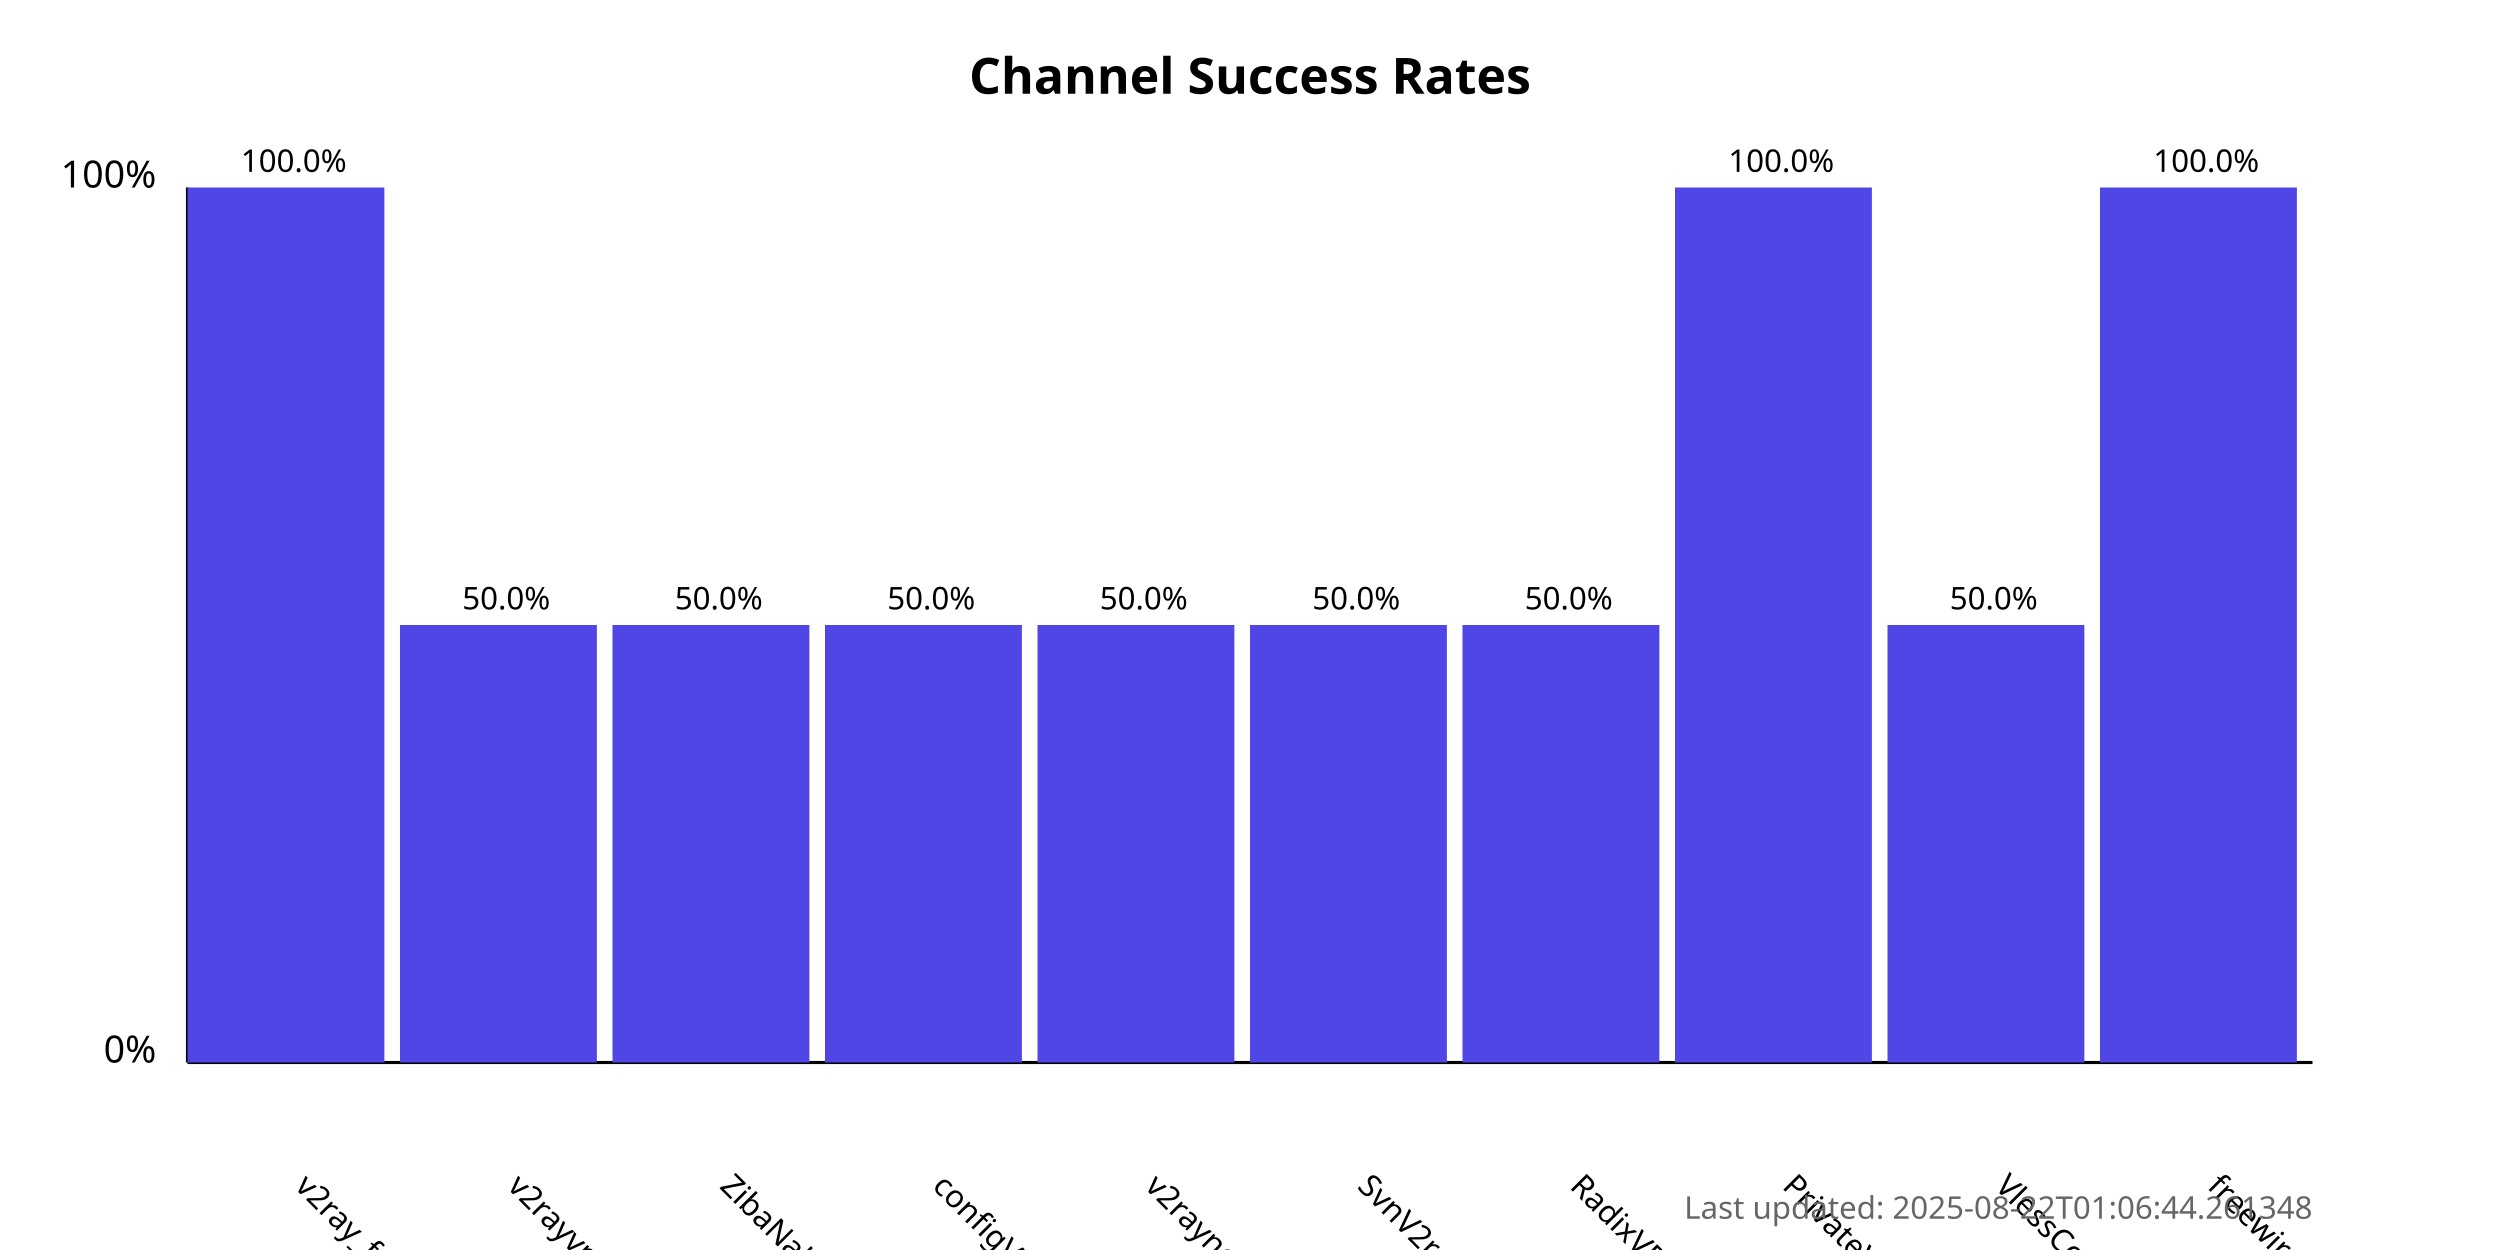
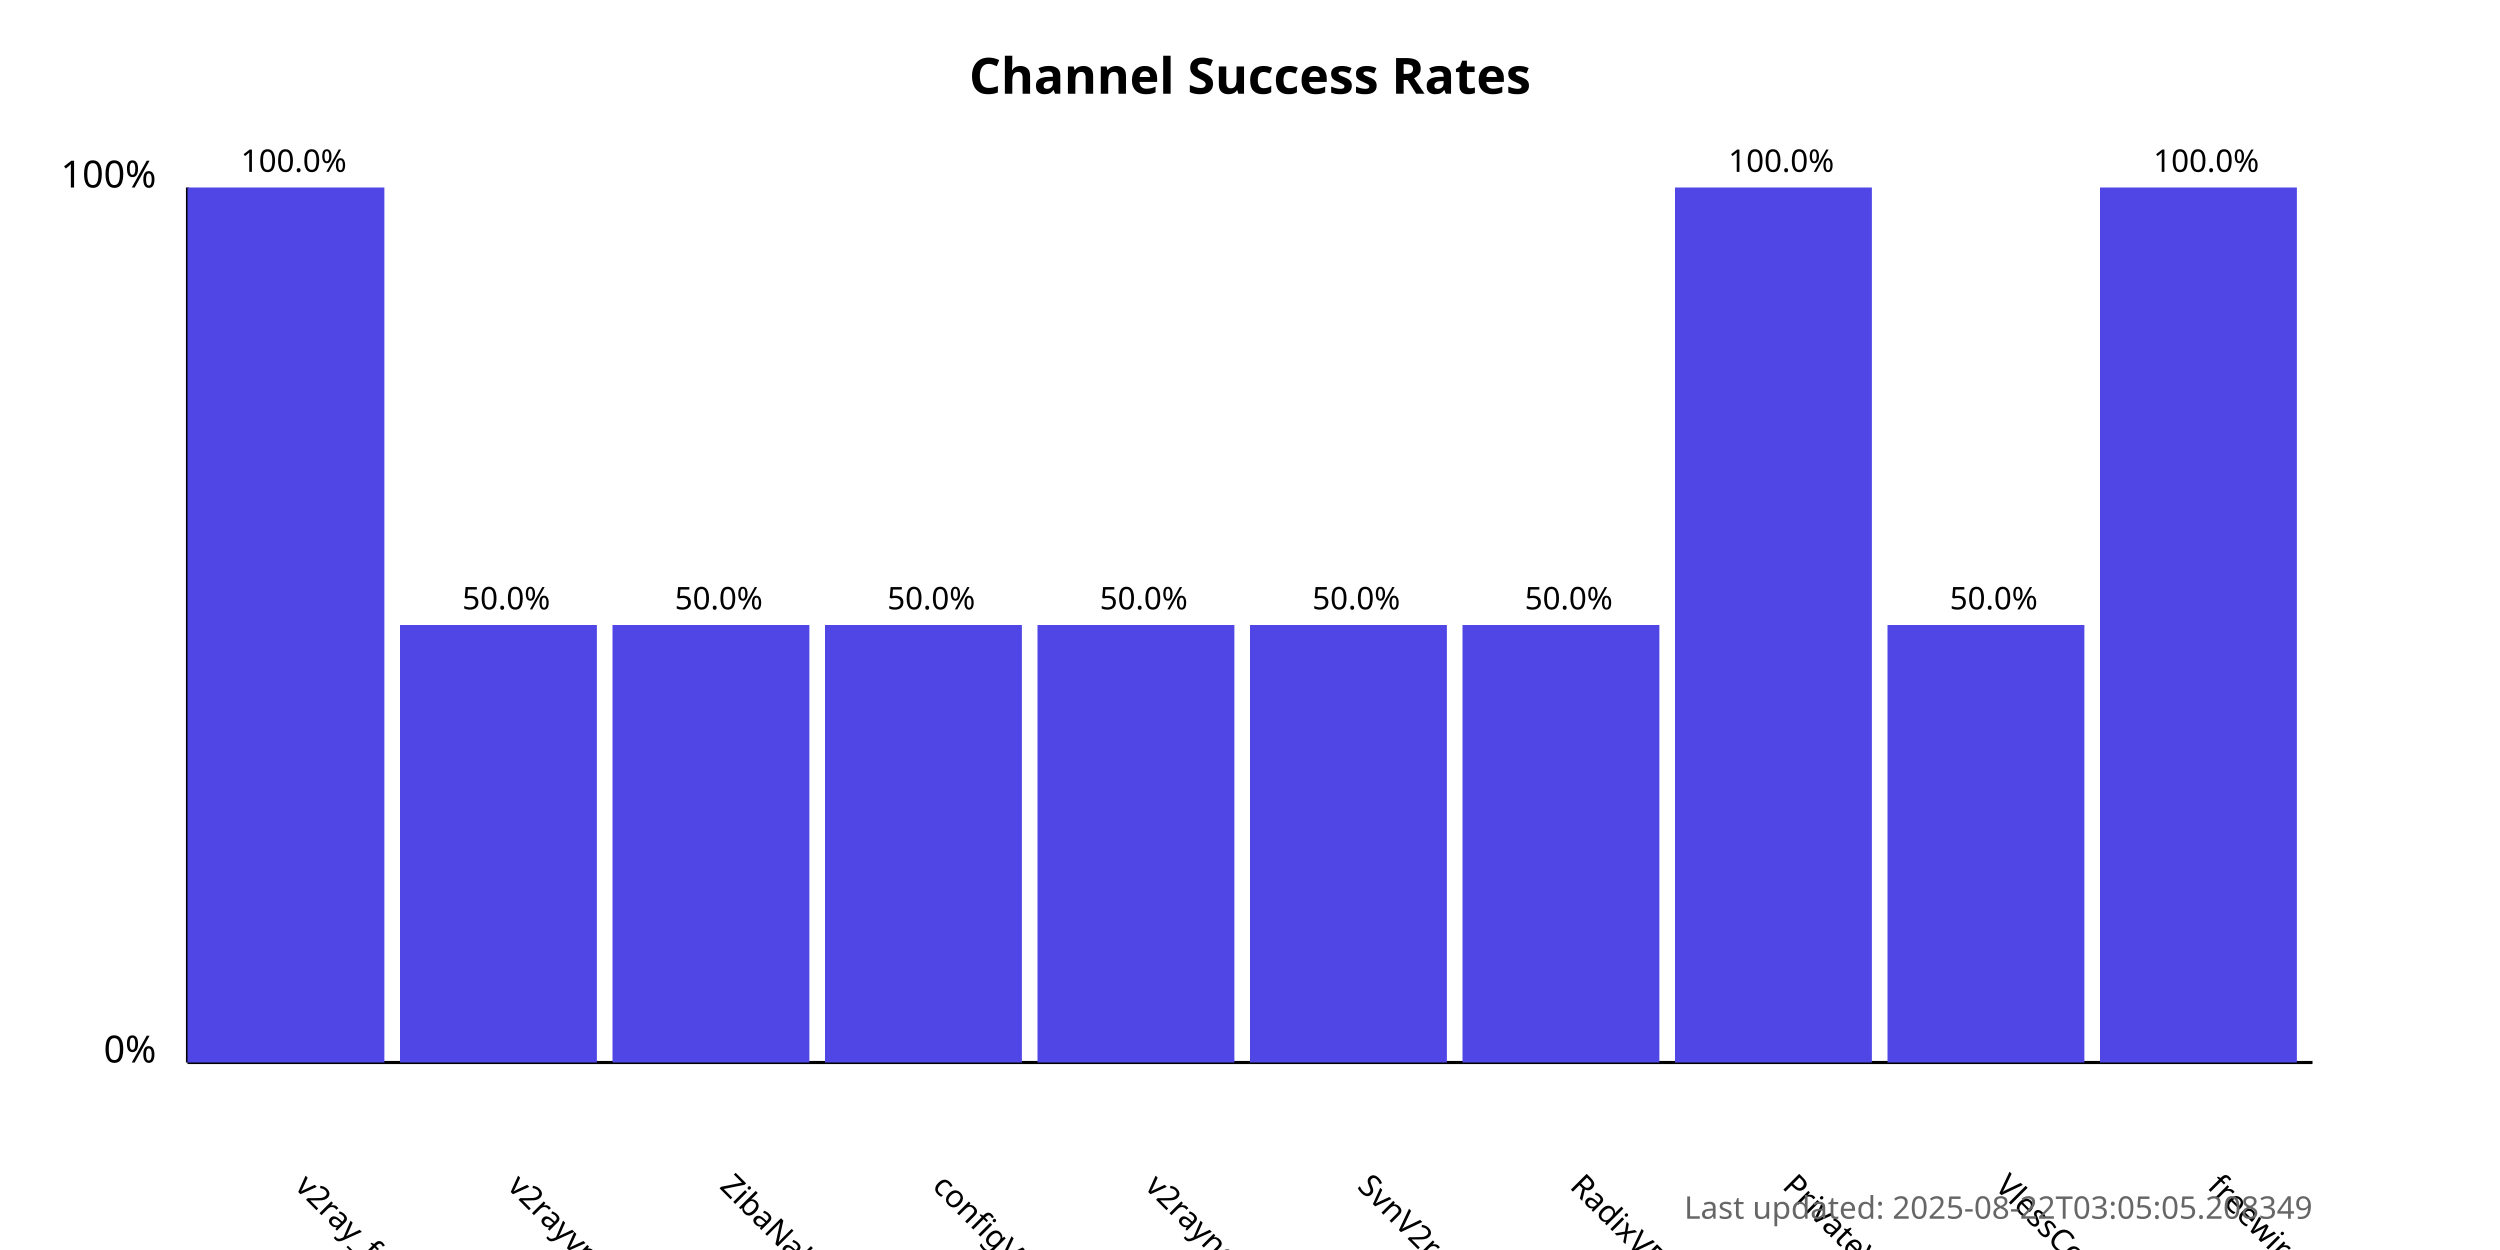
<svg xmlns="http://www.w3.org/2000/svg" width="800" height="400">
  <style>
            .chart-title { font: bold 16px sans-serif; }
            .axis-label { font: 12px sans-serif; }
            .tick-label { font: 10px sans-serif; }
            .bar { fill: #4f46e5; }
            .bar:hover { fill: #6366f1; }
            .timestamp { font: 10px sans-serif; fill: #666; }
        </style>
  <text x="400.0" y="30" text-anchor="middle" class="chart-title">
            Channel Success Rates
        </text>
  <line x1="60" y1="340" x2="60" y2="60" stroke="black" stroke-width="1" />
  <line x1="60" y1="340" x2="740" y2="340" stroke="black" stroke-width="1" />
  <text x="50" y="340" text-anchor="end" class="axis-label">0%</text>
  <text x="50" y="60" text-anchor="end" class="axis-label">100%</text>
  <g>
    <rect x="60" y="60.0" width="63.0" height="280.0" class="bar" />
    <text x="94.0" y="380" transform="rotate(45, 94.0, 380)" text-anchor="start" class="tick-label">
                v2ray_free_conf
            </text>
    <text x="94.0" y="55.0" text-anchor="middle" class="tick-label">
                100.0%
            </text>
  </g>
  <g>
    <rect x="128.0" y="200.0" width="63.0" height="140.0" class="bar" />
    <text x="162.0" y="380" transform="rotate(45, 162.0, 380)" text-anchor="start" class="tick-label">
                v2rayvpno
            </text>
    <text x="162.0" y="195.0" text-anchor="middle" class="tick-label">
                50.0%
            </text>
  </g>
  <g>
    <rect x="196.0" y="200.0" width="63.0" height="140.0" class="bar" />
    <text x="230.0" y="380" transform="rotate(45, 230.0, 380)" text-anchor="start" class="tick-label">
                ZibaNabz
            </text>
    <text x="230.0" y="195.0" text-anchor="middle" class="tick-label">
                50.0%
            </text>
  </g>
  <g>
    <rect x="264.0" y="200.0" width="63.0" height="140.0" class="bar" />
    <text x="298.0" y="380" transform="rotate(45, 298.0, 380)" text-anchor="start" class="tick-label">
                configV2rayForFree
            </text>
    <text x="298.0" y="195.0" text-anchor="middle" class="tick-label">
                50.0%
            </text>
  </g>
  <g>
    <rect x="332.0" y="200.0" width="63.0" height="140.0" class="bar" />
    <text x="366.0" y="380" transform="rotate(45, 366.0, 380)" text-anchor="start" class="tick-label">
                v2rayngvpn
            </text>
    <text x="366.0" y="195.0" text-anchor="middle" class="tick-label">
                50.0%
            </text>
  </g>
  <g>
    <rect x="400.0" y="200.0" width="63.0" height="140.0" class="bar" />
    <text x="434.0" y="380" transform="rotate(45, 434.0, 380)" text-anchor="start" class="tick-label">
                SvnV2ray
            </text>
    <text x="434.0" y="195.0" text-anchor="middle" class="tick-label">
                50.0%
            </text>
  </g>
  <g>
    <rect x="468.0" y="200.0" width="63.0" height="140.0" class="bar" />
    <text x="502.0" y="380" transform="rotate(45, 502.0, 380)" text-anchor="start" class="tick-label">
                RadixVPN
            </text>
    <text x="502.0" y="195.0" text-anchor="middle" class="tick-label">
                50.0%
            </text>
  </g>
  <g>
    <rect x="536.0" y="60.0" width="63.0" height="280.0" class="bar" />
    <text x="570.0" y="380" transform="rotate(45, 570.0, 380)" text-anchor="start" class="tick-label">
                PrivateVPNs
            </text>
    <text x="570.0" y="55.0" text-anchor="middle" class="tick-label">
                100.0%
            </text>
  </g>
  <g>
    <rect x="604.0" y="200.0" width="63.0" height="140.0" class="bar" />
    <text x="638.0" y="380" transform="rotate(45, 638.0, 380)" text-anchor="start" class="tick-label">
                VlessConfig
            </text>
    <text x="638.0" y="195.0" text-anchor="middle" class="tick-label">
                50.0%
            </text>
  </g>
  <g>
    <rect x="672.0" y="60.0" width="63.0" height="280.0" class="bar" />
    <text x="706.0" y="380" transform="rotate(45, 706.0, 380)" text-anchor="start" class="tick-label">
                freewireguard
            </text>
    <text x="706.0" y="55.0" text-anchor="middle" class="tick-label">
                100.0%
            </text>
  </g>
  <text x="740" y="390" text-anchor="end" class="timestamp">
-             Last updated: 2025-08-22T01:06:44.261348
+             Last updated: 2025-08-22T03:05:05.208349
        </text>
</svg>
